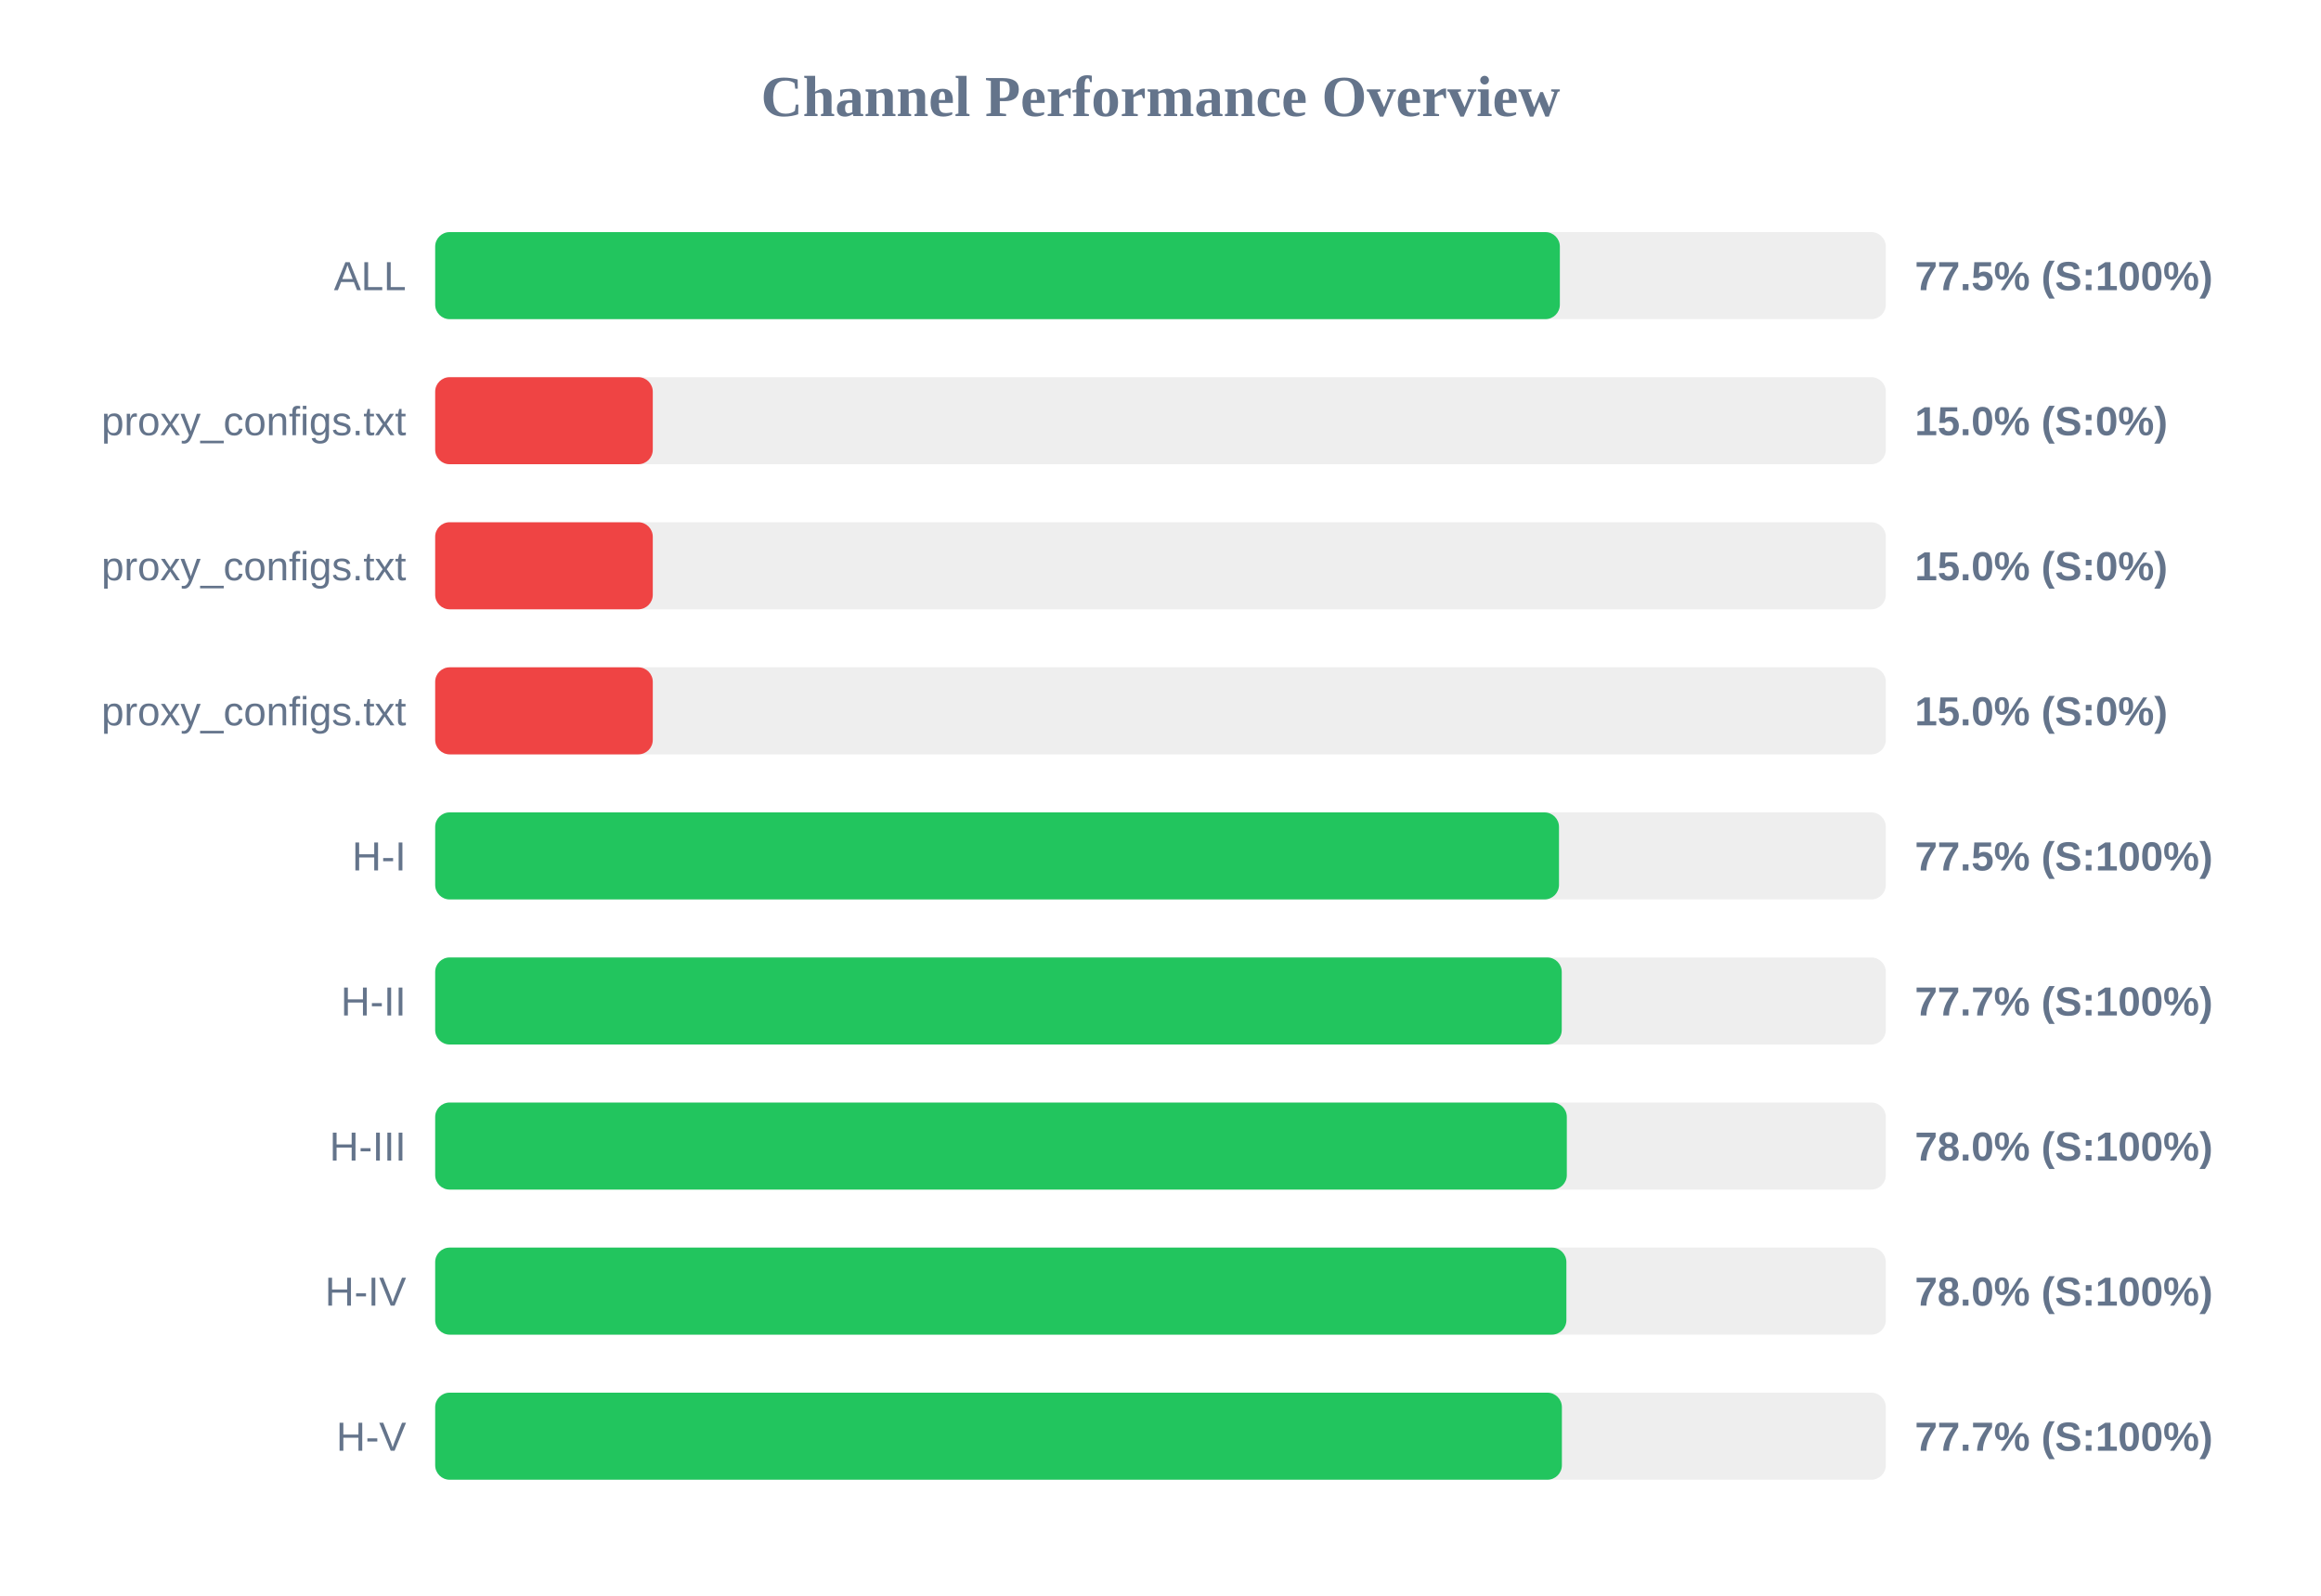
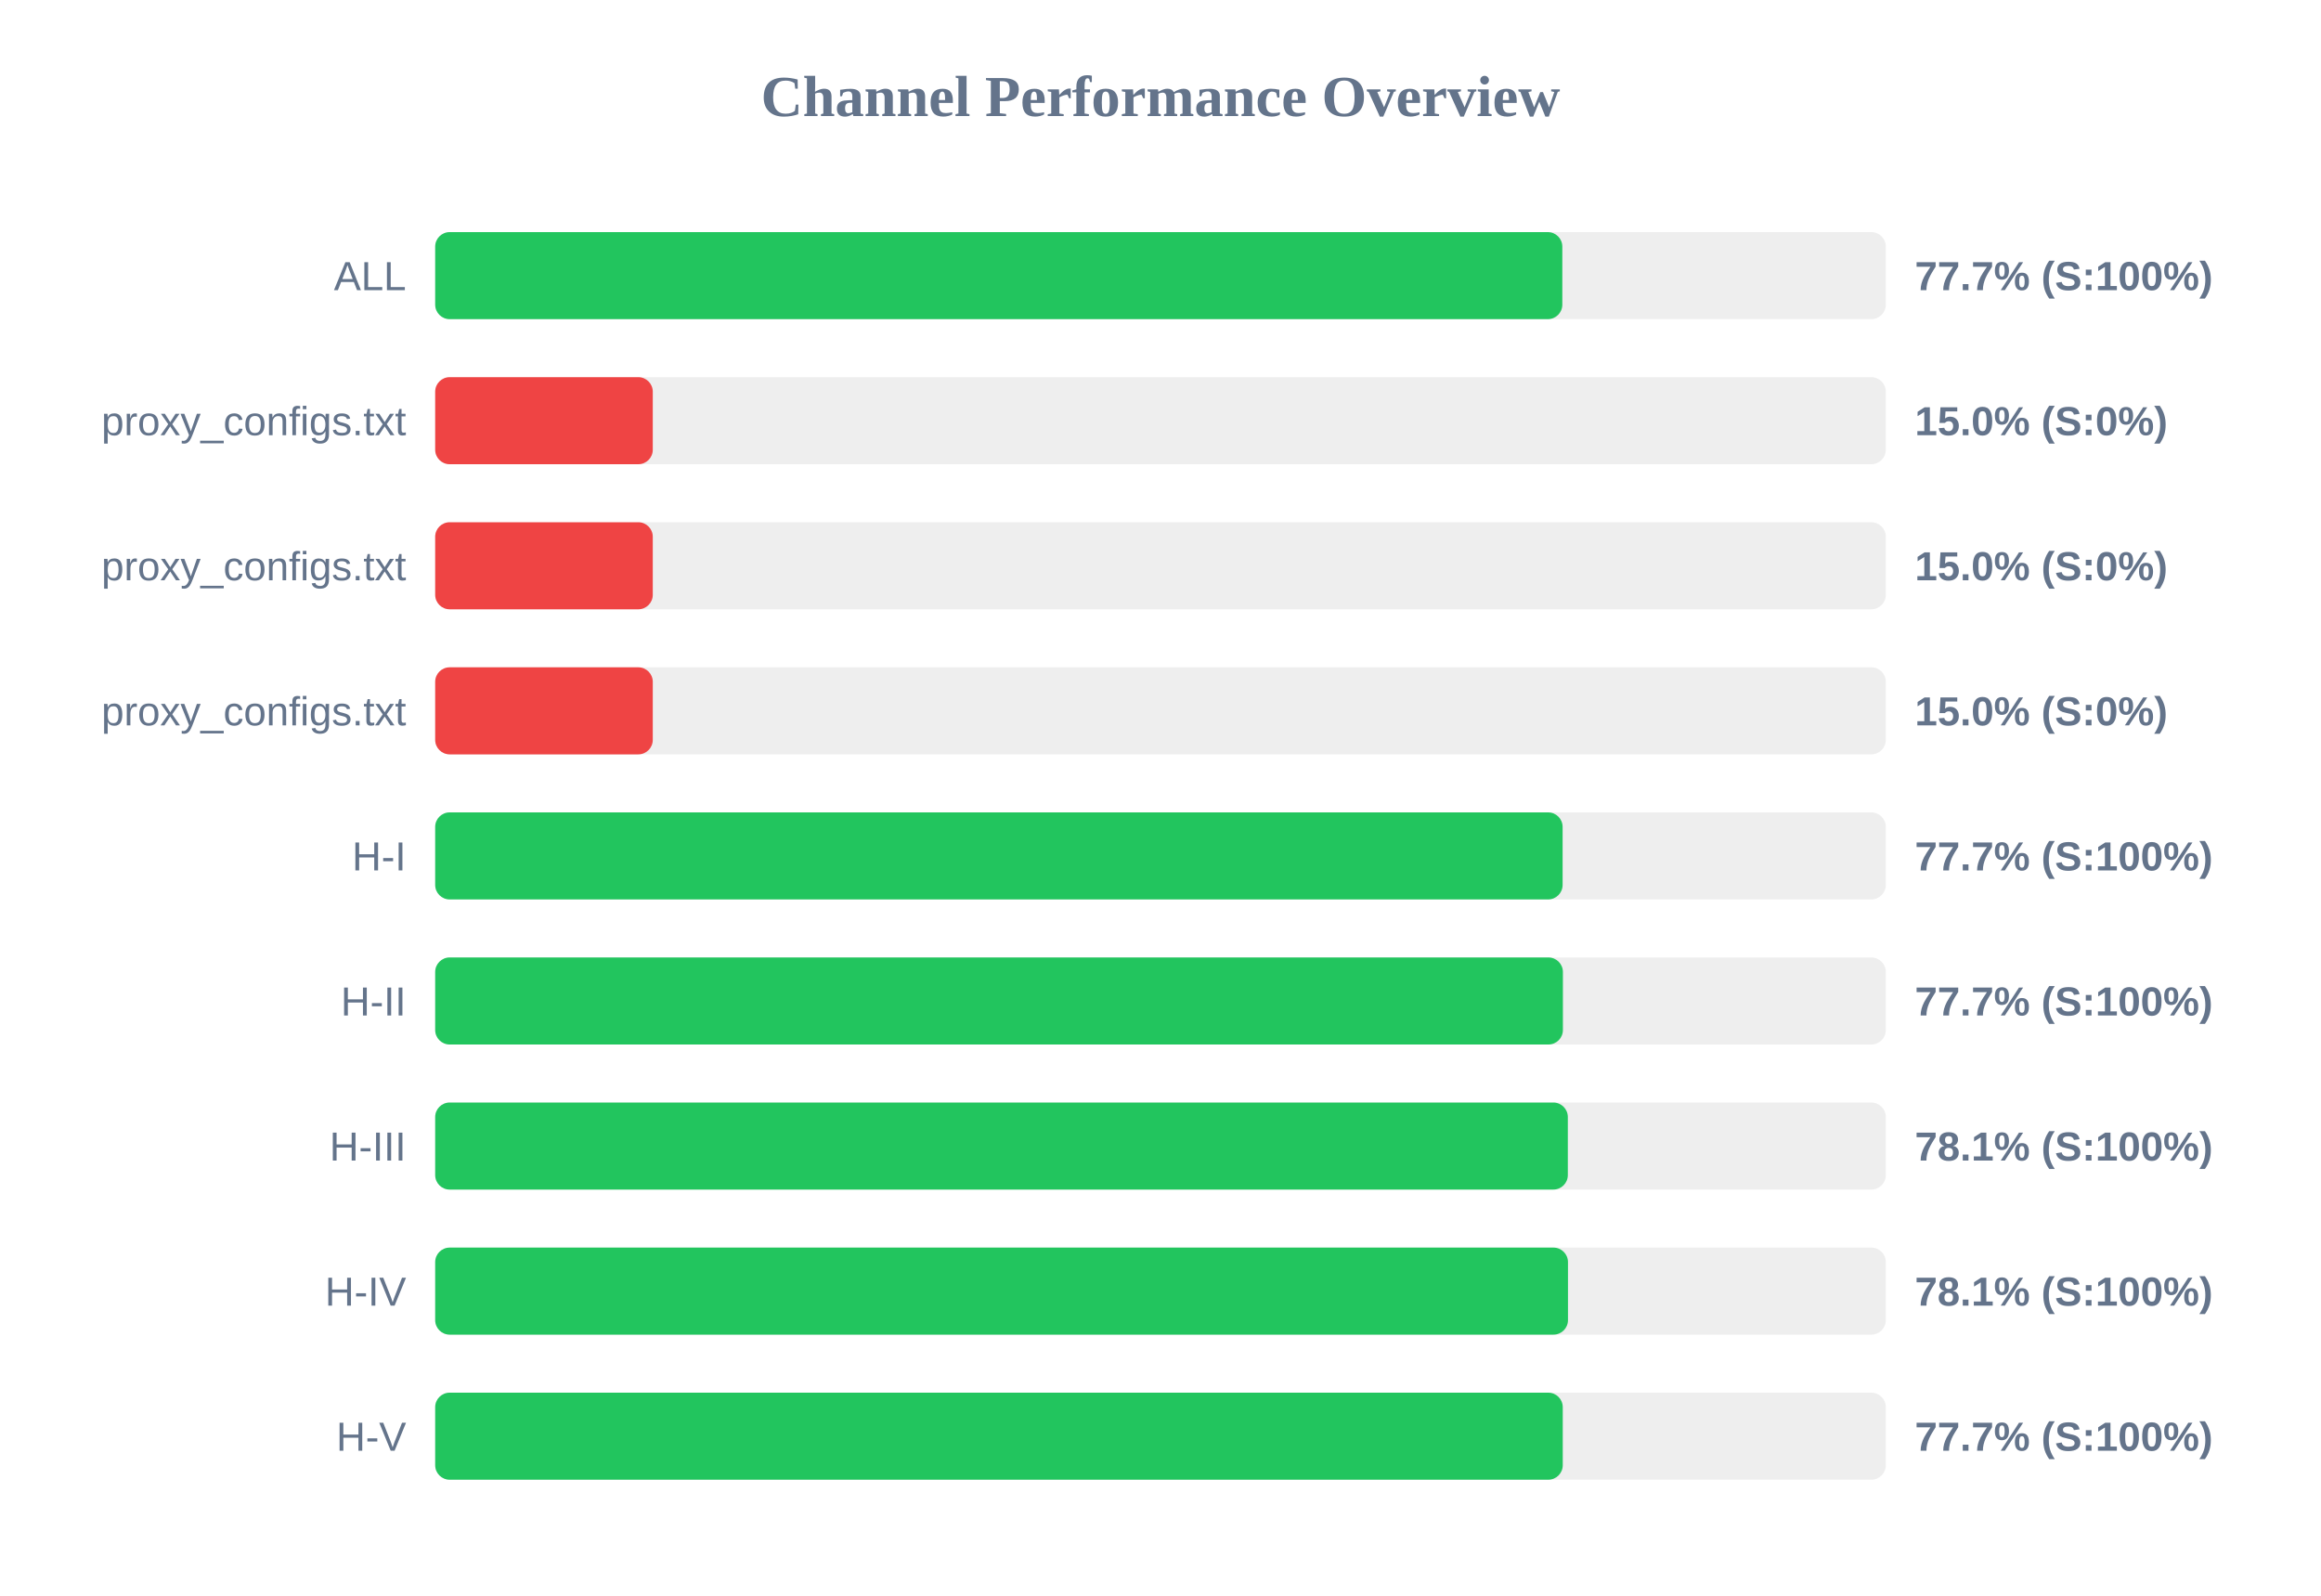
<svg xmlns="http://www.w3.org/2000/svg" width="800" height="550" version="1.1">
  <style>
        .row { font: 14px Arial; fill: #64748b; }
        .score { font: bold 14px Arial; fill: #64748b; }
    </style>
  <text x="400" y="40" text-anchor="middle" font-size="20px" font-weight="bold" fill="#64748b">Channel Performance Overview</text>
  <rect x="150" y="80" width="500" height="30" fill="#eee" rx="5" />
-   <rect x="150" y="80" width="387.65" height="30" fill="#22c55e" rx="5" />
+   <rect x="150" y="80" width="388.5" height="30" fill="#22c55e" rx="5" />
  <text x="140" y="100" text-anchor="end" class="row">ALL</text>
-   <text x="660" y="100" text-anchor="start" class="score">77.5% (S:100%)</text>
+   <text x="660" y="100" text-anchor="start" class="score">77.7% (S:100%)</text>
  <rect x="150" y="130" width="500" height="30" fill="#eee" rx="5" />
  <rect x="150" y="130" width="75.0" height="30" fill="#ef4444" rx="5" />
  <text x="140" y="150" text-anchor="end" class="row">proxy_configs.txt</text>
  <text x="660" y="150" text-anchor="start" class="score">15.0% (S:0%)</text>
  <rect x="150" y="180" width="500" height="30" fill="#eee" rx="5" />
  <rect x="150" y="180" width="75.0" height="30" fill="#ef4444" rx="5" />
  <text x="140" y="200" text-anchor="end" class="row">proxy_configs.txt</text>
  <text x="660" y="200" text-anchor="start" class="score">15.0% (S:0%)</text>
  <rect x="150" y="230" width="500" height="30" fill="#eee" rx="5" />
  <rect x="150" y="230" width="75.0" height="30" fill="#ef4444" rx="5" />
  <text x="140" y="250" text-anchor="end" class="row">proxy_configs.txt</text>
  <text x="660" y="250" text-anchor="start" class="score">15.0% (S:0%)</text>
  <rect x="150" y="280" width="500" height="30" fill="#eee" rx="5" />
-   <rect x="150" y="280" width="387.35" height="30" fill="#22c55e" rx="5" />
+   <rect x="150" y="280" width="388.6" height="30" fill="#22c55e" rx="5" />
  <text x="140" y="300" text-anchor="end" class="row">H-I</text>
-   <text x="660" y="300" text-anchor="start" class="score">77.5% (S:100%)</text>
+   <text x="660" y="300" text-anchor="start" class="score">77.7% (S:100%)</text>
  <rect x="150" y="330" width="500" height="30" fill="#eee" rx="5" />
-   <rect x="150" y="330" width="388.3" height="30" fill="#22c55e" rx="5" />
+   <rect x="150" y="330" width="388.7" height="30" fill="#22c55e" rx="5" />
  <text x="140" y="350" text-anchor="end" class="row">H-II</text>
  <text x="660" y="350" text-anchor="start" class="score">77.7% (S:100%)</text>
  <rect x="150" y="380" width="500" height="30" fill="#eee" rx="5" />
-   <rect x="150" y="380" width="390.05" height="30" fill="#22c55e" rx="5" />
+   <rect x="150" y="380" width="390.4" height="30" fill="#22c55e" rx="5" />
  <text x="140" y="400" text-anchor="end" class="row">H-III</text>
-   <text x="660" y="400" text-anchor="start" class="score">78.0% (S:100%)</text>
+   <text x="660" y="400" text-anchor="start" class="score">78.1% (S:100%)</text>
  <rect x="150" y="430" width="500" height="30" fill="#eee" rx="5" />
-   <rect x="150" y="430" width="389.9" height="30" fill="#22c55e" rx="5" />
+   <rect x="150" y="430" width="390.45" height="30" fill="#22c55e" rx="5" />
  <text x="140" y="450" text-anchor="end" class="row">H-IV</text>
-   <text x="660" y="450" text-anchor="start" class="score">78.0% (S:100%)</text>
+   <text x="660" y="450" text-anchor="start" class="score">78.1% (S:100%)</text>
  <rect x="150" y="480" width="500" height="30" fill="#eee" rx="5" />
-   <rect x="150" y="480" width="388.35" height="30" fill="#22c55e" rx="5" />
+   <rect x="150" y="480" width="388.65" height="30" fill="#22c55e" rx="5" />
  <text x="140" y="500" text-anchor="end" class="row">H-V</text>
  <text x="660" y="500" text-anchor="start" class="score">77.7% (S:100%)</text>
</svg>
